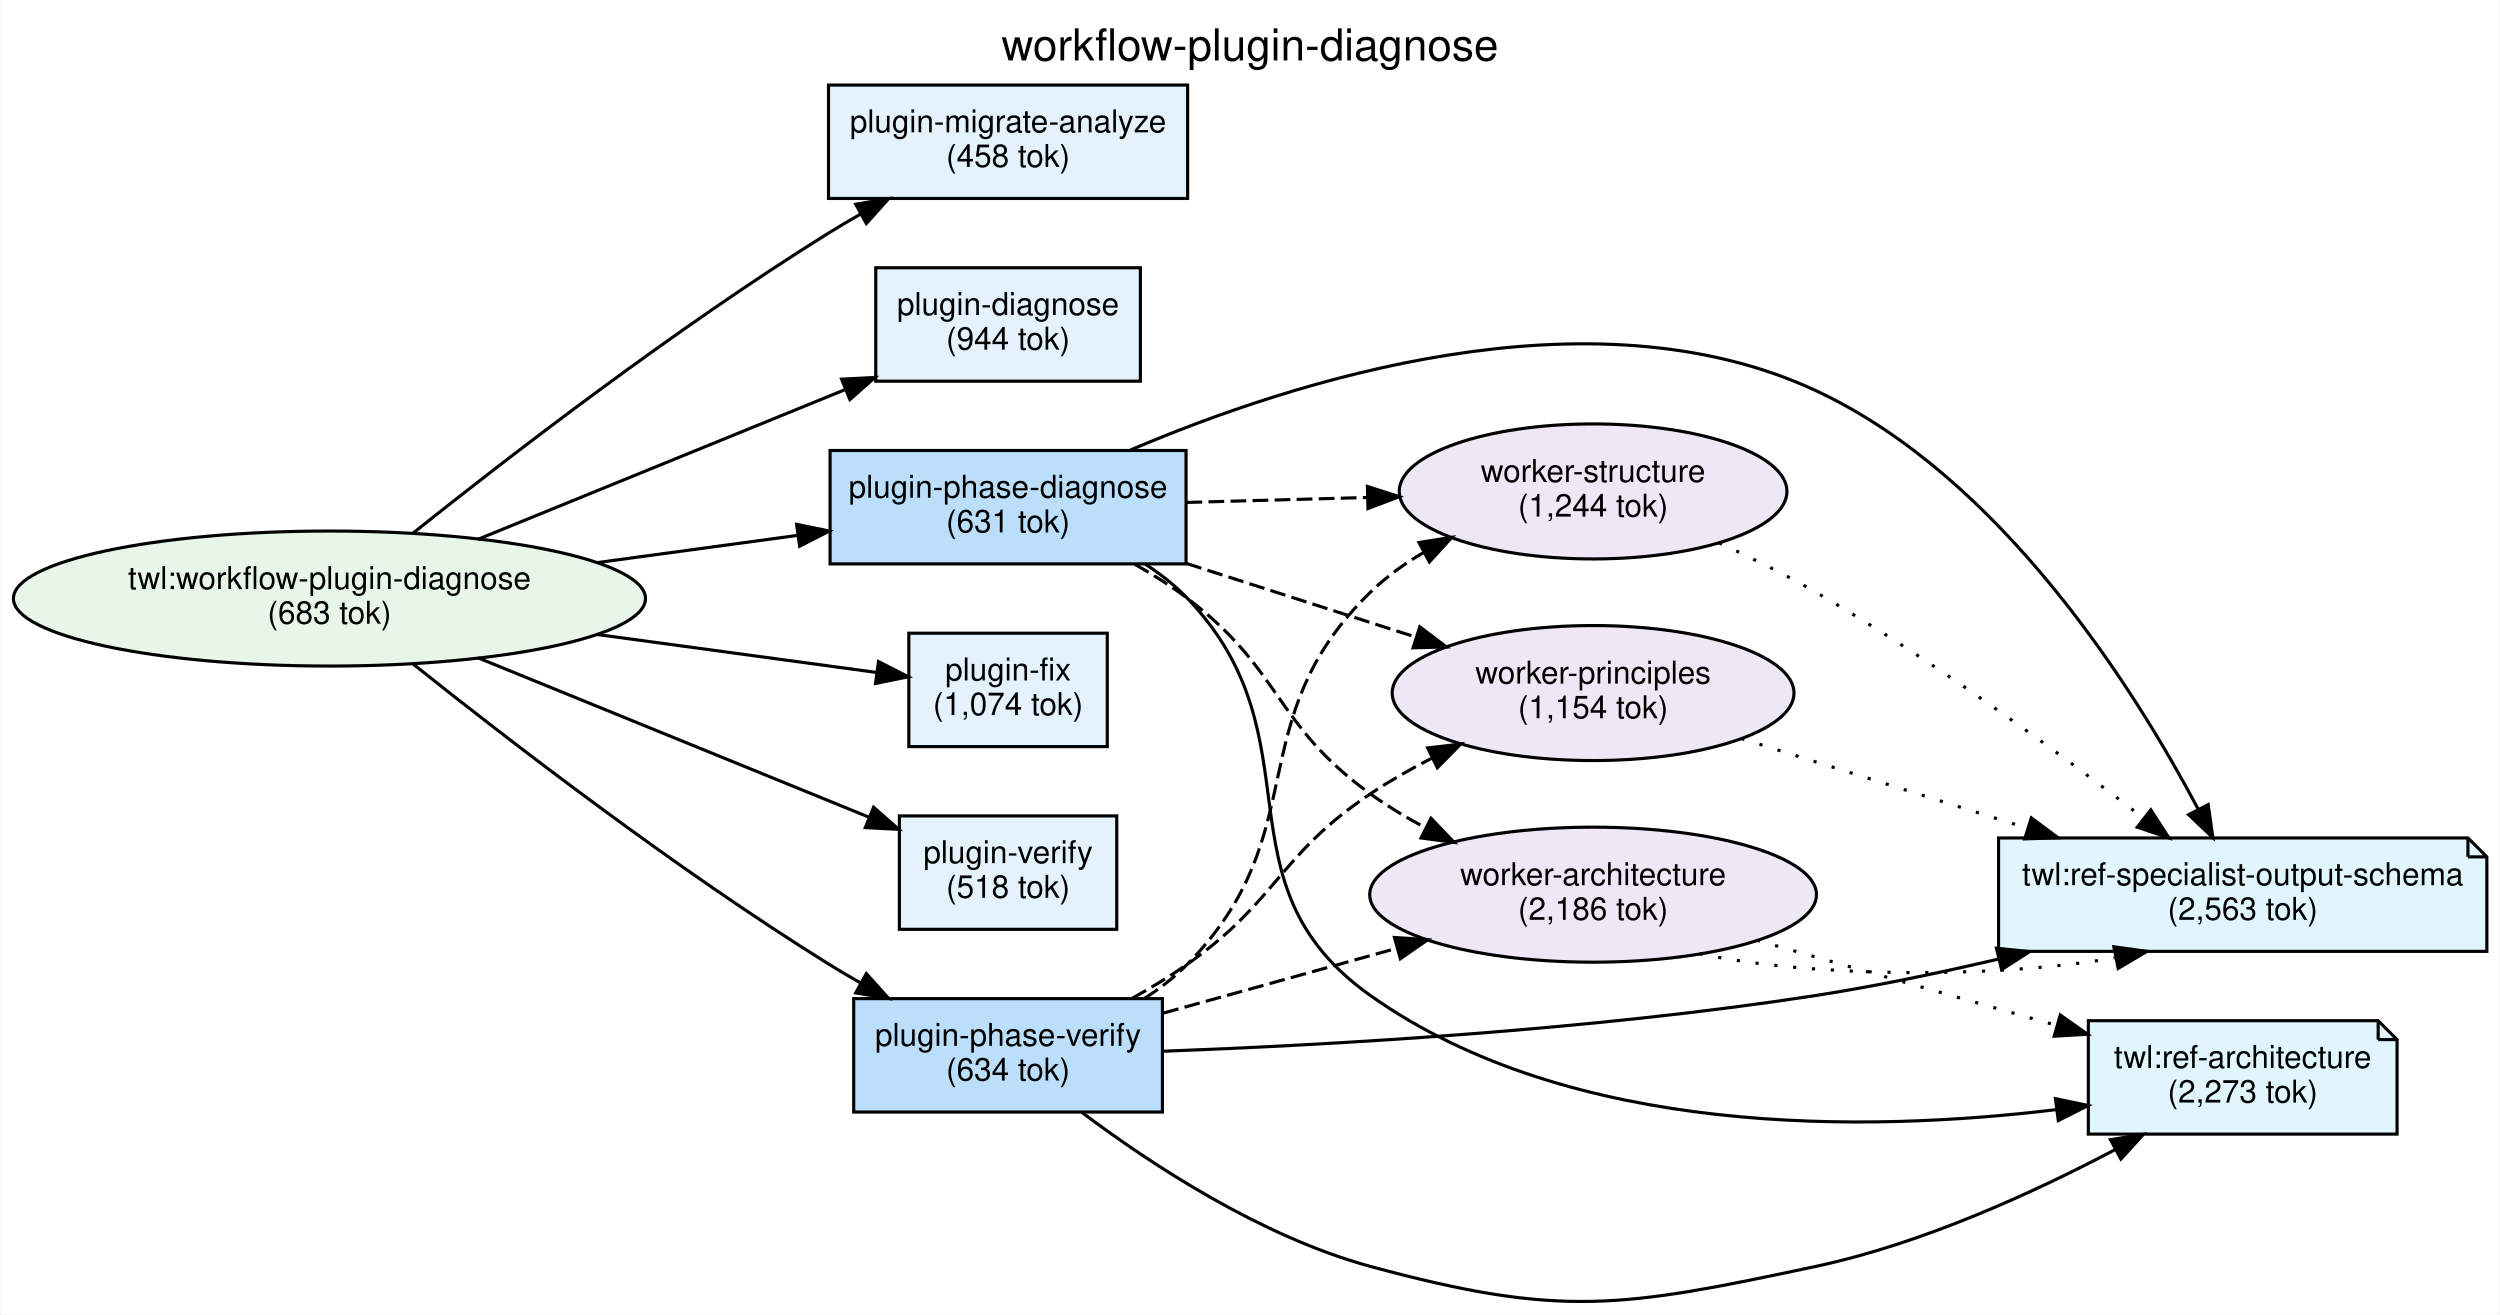
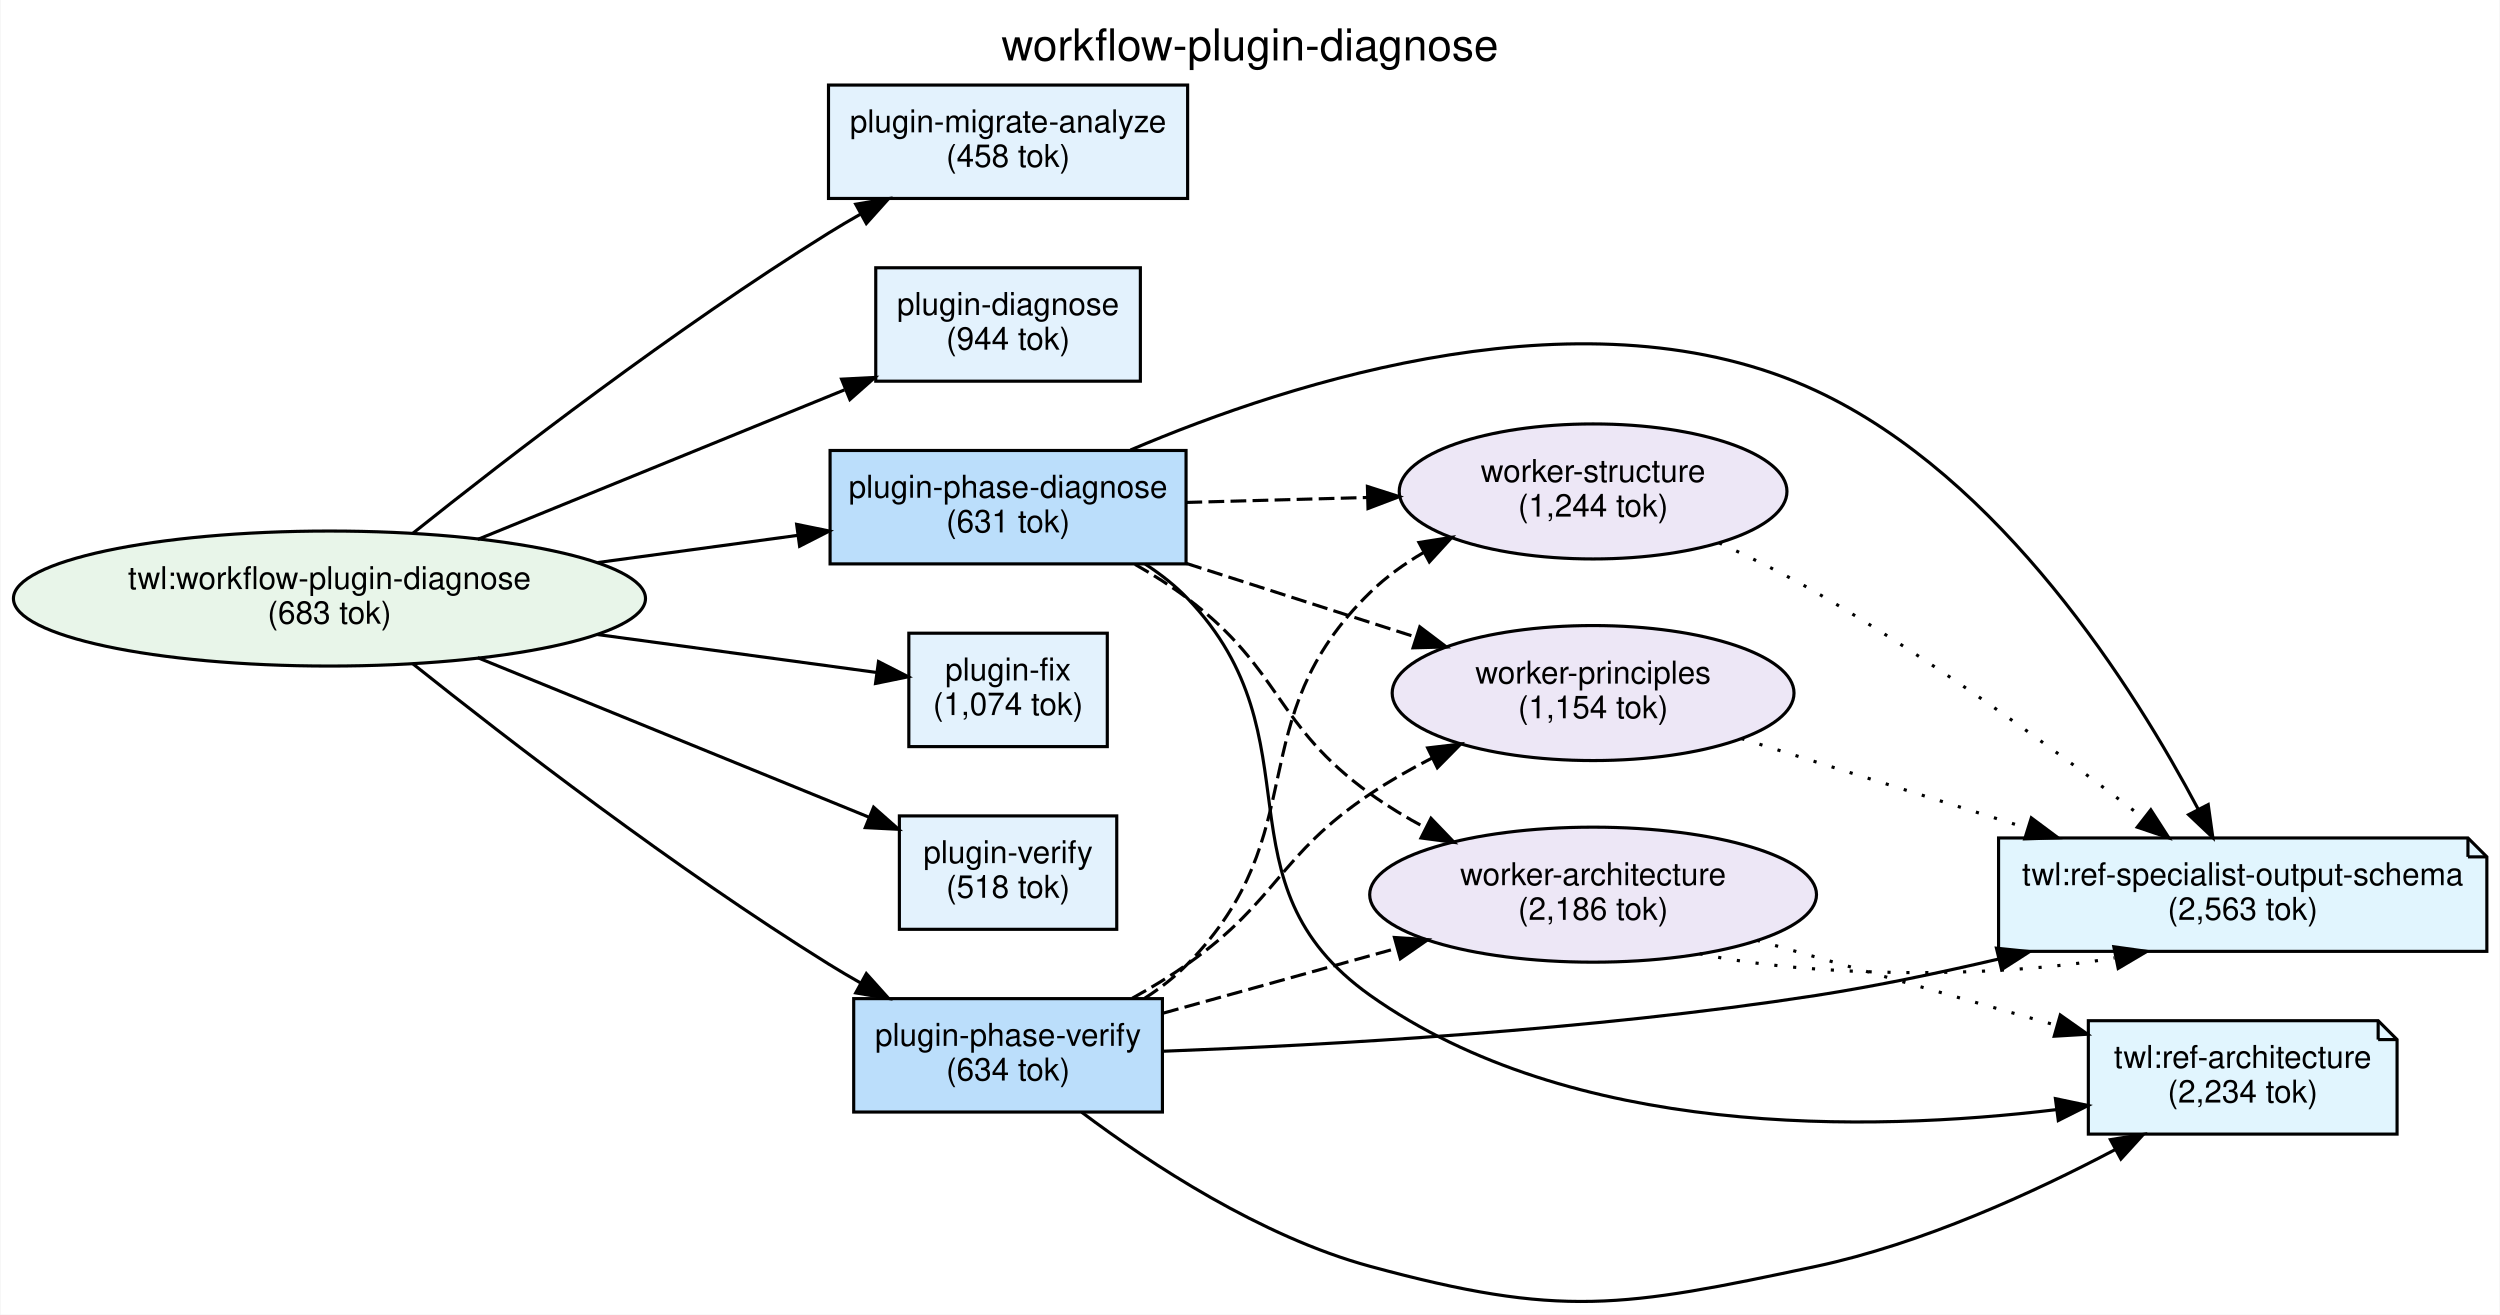
<svg xmlns="http://www.w3.org/2000/svg" width="793pt" height="417pt" viewBox="0.00 0.00 793.24 417.31">
  <g id="graph0" class="graph" transform="scale(1 1) rotate(0) translate(4 413.31)">
    <polygon fill="white" stroke="transparent" points="-4,4 -4,-413.31 789.24,-413.31 789.24,4 -4,4" />
    <text text-anchor="middle" x="392.62" y="-394.11" font-family="Helvetica,sans-Serif" font-size="14.00">workflow-plugin-diagnose</text>
    <g id="node1" class="node">
      <ellipse fill="#e8f5e9" stroke="black" cx="100.41" cy="-223.31" rx="100.32" ry="21.43" />
      <text text-anchor="middle" x="100.41" y="-226.31" font-family="Helvetica,sans-Serif" font-size="10.00">twl:workflow-plugin-diagnose</text>
      <text text-anchor="middle" x="100.41" y="-215.31" font-family="Helvetica,sans-Serif" font-size="10.00">(683 tok)</text>
    </g>
    <g id="node4" class="node">
      <polygon fill="#e3f2fd" stroke="black" points="372.82,-386.31 258.82,-386.31 258.82,-350.31 372.82,-350.31 372.82,-386.31" />
      <text text-anchor="middle" x="315.82" y="-371.31" font-family="Helvetica,sans-Serif" font-size="10.00">plugin-migrate-analyze</text>
      <text text-anchor="middle" x="315.82" y="-360.31" font-family="Helvetica,sans-Serif" font-size="10.00">(458 tok)</text>
    </g>
    <g id="edge1" class="edge">
      <path fill="none" stroke="black" d="M126.71,-243.9C157.11,-268.16 210.1,-309.01 258.82,-339.31 262.12,-341.37 265.59,-343.41 269.11,-345.41" />
      <polygon fill="black" stroke="black" points="267.46,-348.49 277.91,-350.25 270.83,-342.36 267.46,-348.49" />
    </g>
    <g id="node5" class="node">
      <polygon fill="#e3f2fd" stroke="black" points="357.82,-328.31 273.82,-328.31 273.82,-292.31 357.82,-292.31 357.82,-328.31" />
      <text text-anchor="middle" x="315.82" y="-313.31" font-family="Helvetica,sans-Serif" font-size="10.00">plugin-diagnose</text>
      <text text-anchor="middle" x="315.82" y="-302.31" font-family="Helvetica,sans-Serif" font-size="10.00">(944 tok)</text>
    </g>
    <g id="edge2" class="edge">
      <path fill="none" stroke="black" d="M147.45,-242.08C181.73,-256.05 228.5,-275.12 263.89,-289.55" />
      <polygon fill="black" stroke="black" points="262.97,-292.95 273.55,-293.49 265.61,-286.47 262.97,-292.95" />
    </g>
    <g id="node6" class="node">
      <polygon fill="#e3f2fd" stroke="black" points="347.32,-212.31 284.32,-212.31 284.32,-176.31 347.32,-176.31 347.32,-212.31" />
      <text text-anchor="middle" x="315.82" y="-197.31" font-family="Helvetica,sans-Serif" font-size="10.00">plugin-fix</text>
      <text text-anchor="middle" x="315.82" y="-186.31" font-family="Helvetica,sans-Serif" font-size="10.00">(1,074 tok)</text>
    </g>
    <g id="edge4" class="edge">
      <path fill="none" stroke="black" d="M185.45,-211.89C215.86,-207.76 248.85,-203.27 273.91,-199.87" />
      <polygon fill="black" stroke="black" points="274.69,-203.3 284.13,-198.48 273.75,-196.36 274.69,-203.3" />
    </g>
    <g id="node7" class="node">
      <polygon fill="#e3f2fd" stroke="black" points="350.32,-154.31 281.32,-154.31 281.32,-118.31 350.32,-118.31 350.32,-154.31" />
      <text text-anchor="middle" x="315.82" y="-139.31" font-family="Helvetica,sans-Serif" font-size="10.00">plugin-verify</text>
      <text text-anchor="middle" x="315.82" y="-128.31" font-family="Helvetica,sans-Serif" font-size="10.00">(518 tok)</text>
    </g>
    <g id="edge5" class="edge">
      <path fill="none" stroke="black" d="M147.45,-204.54C184.35,-189.5 235.73,-168.55 271.8,-153.85" />
      <polygon fill="black" stroke="black" points="273.14,-157.08 281.08,-150.06 270.5,-150.6 273.14,-157.08" />
    </g>
    <g id="node8" class="node">
      <polygon fill="#bbdefb" stroke="black" points="372.32,-270.31 259.32,-270.31 259.32,-234.31 372.32,-234.31 372.32,-270.31" />
      <text text-anchor="middle" x="315.82" y="-255.31" font-family="Helvetica,sans-Serif" font-size="10.00">plugin-phase-diagnose</text>
      <text text-anchor="middle" x="315.82" y="-244.31" font-family="Helvetica,sans-Serif" font-size="10.00">(631 tok)</text>
    </g>
    <g id="edge3" class="edge">
      <path fill="none" stroke="black" d="M185.45,-234.73C206.6,-237.61 229,-240.65 249.11,-243.38" />
      <polygon fill="black" stroke="black" points="248.71,-246.86 259.09,-244.74 249.65,-239.92 248.71,-246.86" />
    </g>
    <g id="node9" class="node">
      <polygon fill="#bbdefb" stroke="black" points="364.82,-96.31 266.82,-96.31 266.82,-60.31 364.82,-60.31 364.82,-96.31" />
      <text text-anchor="middle" x="315.82" y="-81.31" font-family="Helvetica,sans-Serif" font-size="10.00">plugin-phase-verify</text>
      <text text-anchor="middle" x="315.82" y="-70.31" font-family="Helvetica,sans-Serif" font-size="10.00">(634 tok)</text>
    </g>
    <g id="edge6" class="edge">
      <path fill="none" stroke="black" d="M126.71,-202.72C157.11,-178.46 210.1,-137.61 258.82,-107.31 262.12,-105.26 265.59,-103.21 269.11,-101.22" />
      <polygon fill="black" stroke="black" points="270.83,-104.26 277.91,-96.37 267.46,-98.13 270.83,-104.26" />
    </g>
    <g id="node2" class="node">
      <polygon fill="#e1f5fe" stroke="black" points="779.24,-147.31 630.24,-147.31 630.24,-111.31 785.24,-111.31 785.24,-141.31 779.24,-147.31" />
      <polyline fill="none" stroke="black" points="779.24,-147.31 779.24,-141.31 " />
      <polyline fill="none" stroke="black" points="785.24,-141.31 779.24,-141.31 " />
      <text text-anchor="middle" x="707.74" y="-132.31" font-family="Helvetica,sans-Serif" font-size="10.00">twl:ref-specialist-output-schema</text>
      <text text-anchor="middle" x="707.74" y="-121.31" font-family="Helvetica,sans-Serif" font-size="10.00">(2,563 tok)</text>
    </g>
    <g id="node3" class="node">
      <polygon fill="#e1f5fe" stroke="black" points="750.74,-89.31 658.74,-89.31 658.74,-53.31 756.74,-53.31 756.74,-83.31 750.74,-89.31" />
      <polyline fill="none" stroke="black" points="750.74,-89.31 750.74,-83.31 " />
      <polyline fill="none" stroke="black" points="756.74,-83.31 750.74,-83.31 " />
      <text text-anchor="middle" x="707.74" y="-74.31" font-family="Helvetica,sans-Serif" font-size="10.00">twl:ref-architecture</text>
-       <text text-anchor="middle" x="707.74" y="-63.31" font-family="Helvetica,sans-Serif" font-size="10.00">(2,273 tok)</text>
+       <text text-anchor="middle" x="707.74" y="-63.31" font-family="Helvetica,sans-Serif" font-size="10.00">(2,234 tok)</text>
    </g>
    <g id="edge10" class="edge">
      <path fill="none" stroke="black" d="M354.68,-270.46C406.3,-292.46 500.55,-322.7 572.24,-289.31 631.22,-261.84 673.56,-194.36 693.64,-156.39" />
      <polygon fill="black" stroke="black" points="696.79,-157.91 698.26,-147.42 690.57,-154.7 696.79,-157.91" />
    </g>
    <g id="edge11" class="edge">
      <path fill="none" stroke="black" d="M359.34,-234.26C364.24,-231.07 368.89,-227.43 372.82,-223.31 415.39,-178.72 380.53,-132.96 430.82,-97.31 494.55,-52.13 588.42,-53.8 648.57,-61.07" />
      <polygon fill="black" stroke="black" points="648.29,-64.56 658.66,-62.38 649.2,-57.62 648.29,-64.56" />
    </g>
    <g id="node10" class="node">
      <ellipse fill="#ede7f6" stroke="black" cx="501.53" cy="-257.31" rx="61.54" ry="21.43" />
      <text text-anchor="middle" x="501.53" y="-260.31" font-family="Helvetica,sans-Serif" font-size="10.00">worker-structure</text>
      <text text-anchor="middle" x="501.53" y="-249.31" font-family="Helvetica,sans-Serif" font-size="10.00">(1,244 tok)</text>
    </g>
    <g id="edge7" class="edge">
      <path fill="none" stroke="black" stroke-dasharray="5,2" d="M372.44,-253.82C390.52,-254.32 410.83,-254.87 429.86,-255.39" />
      <polygon fill="black" stroke="black" points="429.89,-258.89 439.98,-255.66 430.08,-251.89 429.89,-258.89" />
    </g>
    <g id="node11" class="node">
      <ellipse fill="#ede7f6" stroke="black" cx="501.53" cy="-193.31" rx="63.78" ry="21.43" />
      <text text-anchor="middle" x="501.53" y="-196.31" font-family="Helvetica,sans-Serif" font-size="10.00">worker-principles</text>
      <text text-anchor="middle" x="501.53" y="-185.31" font-family="Helvetica,sans-Serif" font-size="10.00">(1,154 tok)</text>
    </g>
    <g id="edge8" class="edge">
      <path fill="none" stroke="black" stroke-dasharray="5,2" d="M372.44,-234.45C395.54,-227.03 422.28,-218.44 445.34,-211.04" />
      <polygon fill="black" stroke="black" points="446.52,-214.33 454.97,-207.94 444.38,-207.67 446.52,-214.33" />
    </g>
    <g id="node12" class="node">
      <ellipse fill="#ede7f6" stroke="black" cx="501.53" cy="-129.31" rx="70.92" ry="21.43" />
      <text text-anchor="middle" x="501.53" y="-132.31" font-family="Helvetica,sans-Serif" font-size="10.00">worker-architecture</text>
      <text text-anchor="middle" x="501.53" y="-121.31" font-family="Helvetica,sans-Serif" font-size="10.00">(2,186 tok)</text>
    </g>
    <g id="edge9" class="edge">
      <path fill="none" stroke="black" stroke-dasharray="5,2" d="M356.12,-234.15C361.92,-230.85 367.67,-227.21 372.82,-223.31 402.9,-200.53 400.21,-183.37 430.82,-161.31 436.26,-157.39 442.26,-153.77 448.39,-150.49" />
      <polygon fill="black" stroke="black" points="450.07,-153.56 457.41,-145.92 446.91,-147.31 450.07,-153.56" />
    </g>
    <g id="edge15" class="edge">
      <path fill="none" stroke="black" d="M365.1,-79.61C416.65,-81.53 500.62,-86.2 572.24,-97.31 591.23,-100.26 611.49,-104.49 630.37,-108.91" />
      <polygon fill="black" stroke="black" points="629.57,-112.32 640.11,-111.24 631.2,-105.51 629.57,-112.32" />
    </g>
    <g id="edge16" class="edge">
      <path fill="none" stroke="black" d="M339.18,-60.25C361.04,-43.83 396.04,-20.77 430.82,-11.31 491.47,5.19 510.76,1.78 572.24,-11.31 605.91,-18.48 641.36,-34.7 667.41,-48.47" />
      <polygon fill="black" stroke="black" points="665.75,-51.55 676.22,-53.22 669.08,-45.39 665.75,-51.55" />
    </g>
    <g id="edge12" class="edge">
      <path fill="none" stroke="black" stroke-dasharray="5,2" d="M359.24,-96.46C364.16,-99.63 368.84,-103.24 372.82,-107.31 413.7,-149.06 388.95,-184.54 430.82,-225.31 435.75,-230.12 441.54,-234.29 447.64,-237.88" />
      <polygon fill="black" stroke="black" points="446.25,-241.11 456.72,-242.75 449.56,-234.94 446.25,-241.11" />
    </g>
    <g id="edge13" class="edge">
      <path fill="none" stroke="black" stroke-dasharray="5,2" d="M355.29,-96.46C361.32,-99.8 367.36,-103.46 372.82,-107.31 401.61,-127.6 401.55,-141.71 430.82,-161.31 436.9,-165.39 443.59,-169.19 450.34,-172.64" />
      <polygon fill="black" stroke="black" points="449.02,-175.89 459.54,-177.14 452.09,-169.6 449.02,-175.89" />
    </g>
    <g id="edge14" class="edge">
      <path fill="none" stroke="black" stroke-dasharray="5,2" d="M365.09,-91.71C387.79,-98.01 415.12,-105.6 439.27,-112.3" />
      <polygon fill="black" stroke="black" points="438.47,-115.72 449.05,-115.02 440.35,-108.97 438.47,-115.72" />
    </g>
    <g id="edge17" class="edge">
      <path fill="none" stroke="black" stroke-dasharray="1,5" d="M541.54,-240.98C551.73,-236.29 562.56,-230.92 572.24,-225.31 609.65,-203.64 649.62,-174.22 676.17,-153.68" />
      <polygon fill="black" stroke="black" points="678.57,-156.25 684.31,-147.34 674.27,-150.73 678.57,-156.25" />
    </g>
    <g id="edge18" class="edge">
      <path fill="none" stroke="black" stroke-dasharray="1,5" d="M548.61,-178.87C575.35,-170.49 609.52,-159.78 639.24,-150.46" />
      <polygon fill="black" stroke="black" points="640.64,-153.69 649.13,-147.36 638.55,-147.02 640.64,-153.69" />
    </g>
    <g id="edge19" class="edge">
      <path fill="none" stroke="black" stroke-dasharray="1,5" d="M535.34,-110.56C571.2,-103.03 628.66,-102.59 667.04,-109.24" />
      <polygon fill="black" stroke="black" points="666.83,-112.77 677.33,-111.31 668.21,-105.91 666.83,-112.77" />
    </g>
    <g id="edge20" class="edge">
      <path fill="none" stroke="black" stroke-dasharray="1,5" d="M553.53,-114.82C582.4,-106.62 618.62,-96.34 648.59,-87.83" />
      <polygon fill="black" stroke="black" points="649.83,-91.11 658.49,-85.01 647.91,-84.38 649.83,-91.11" />
    </g>
  </g>
</svg>
